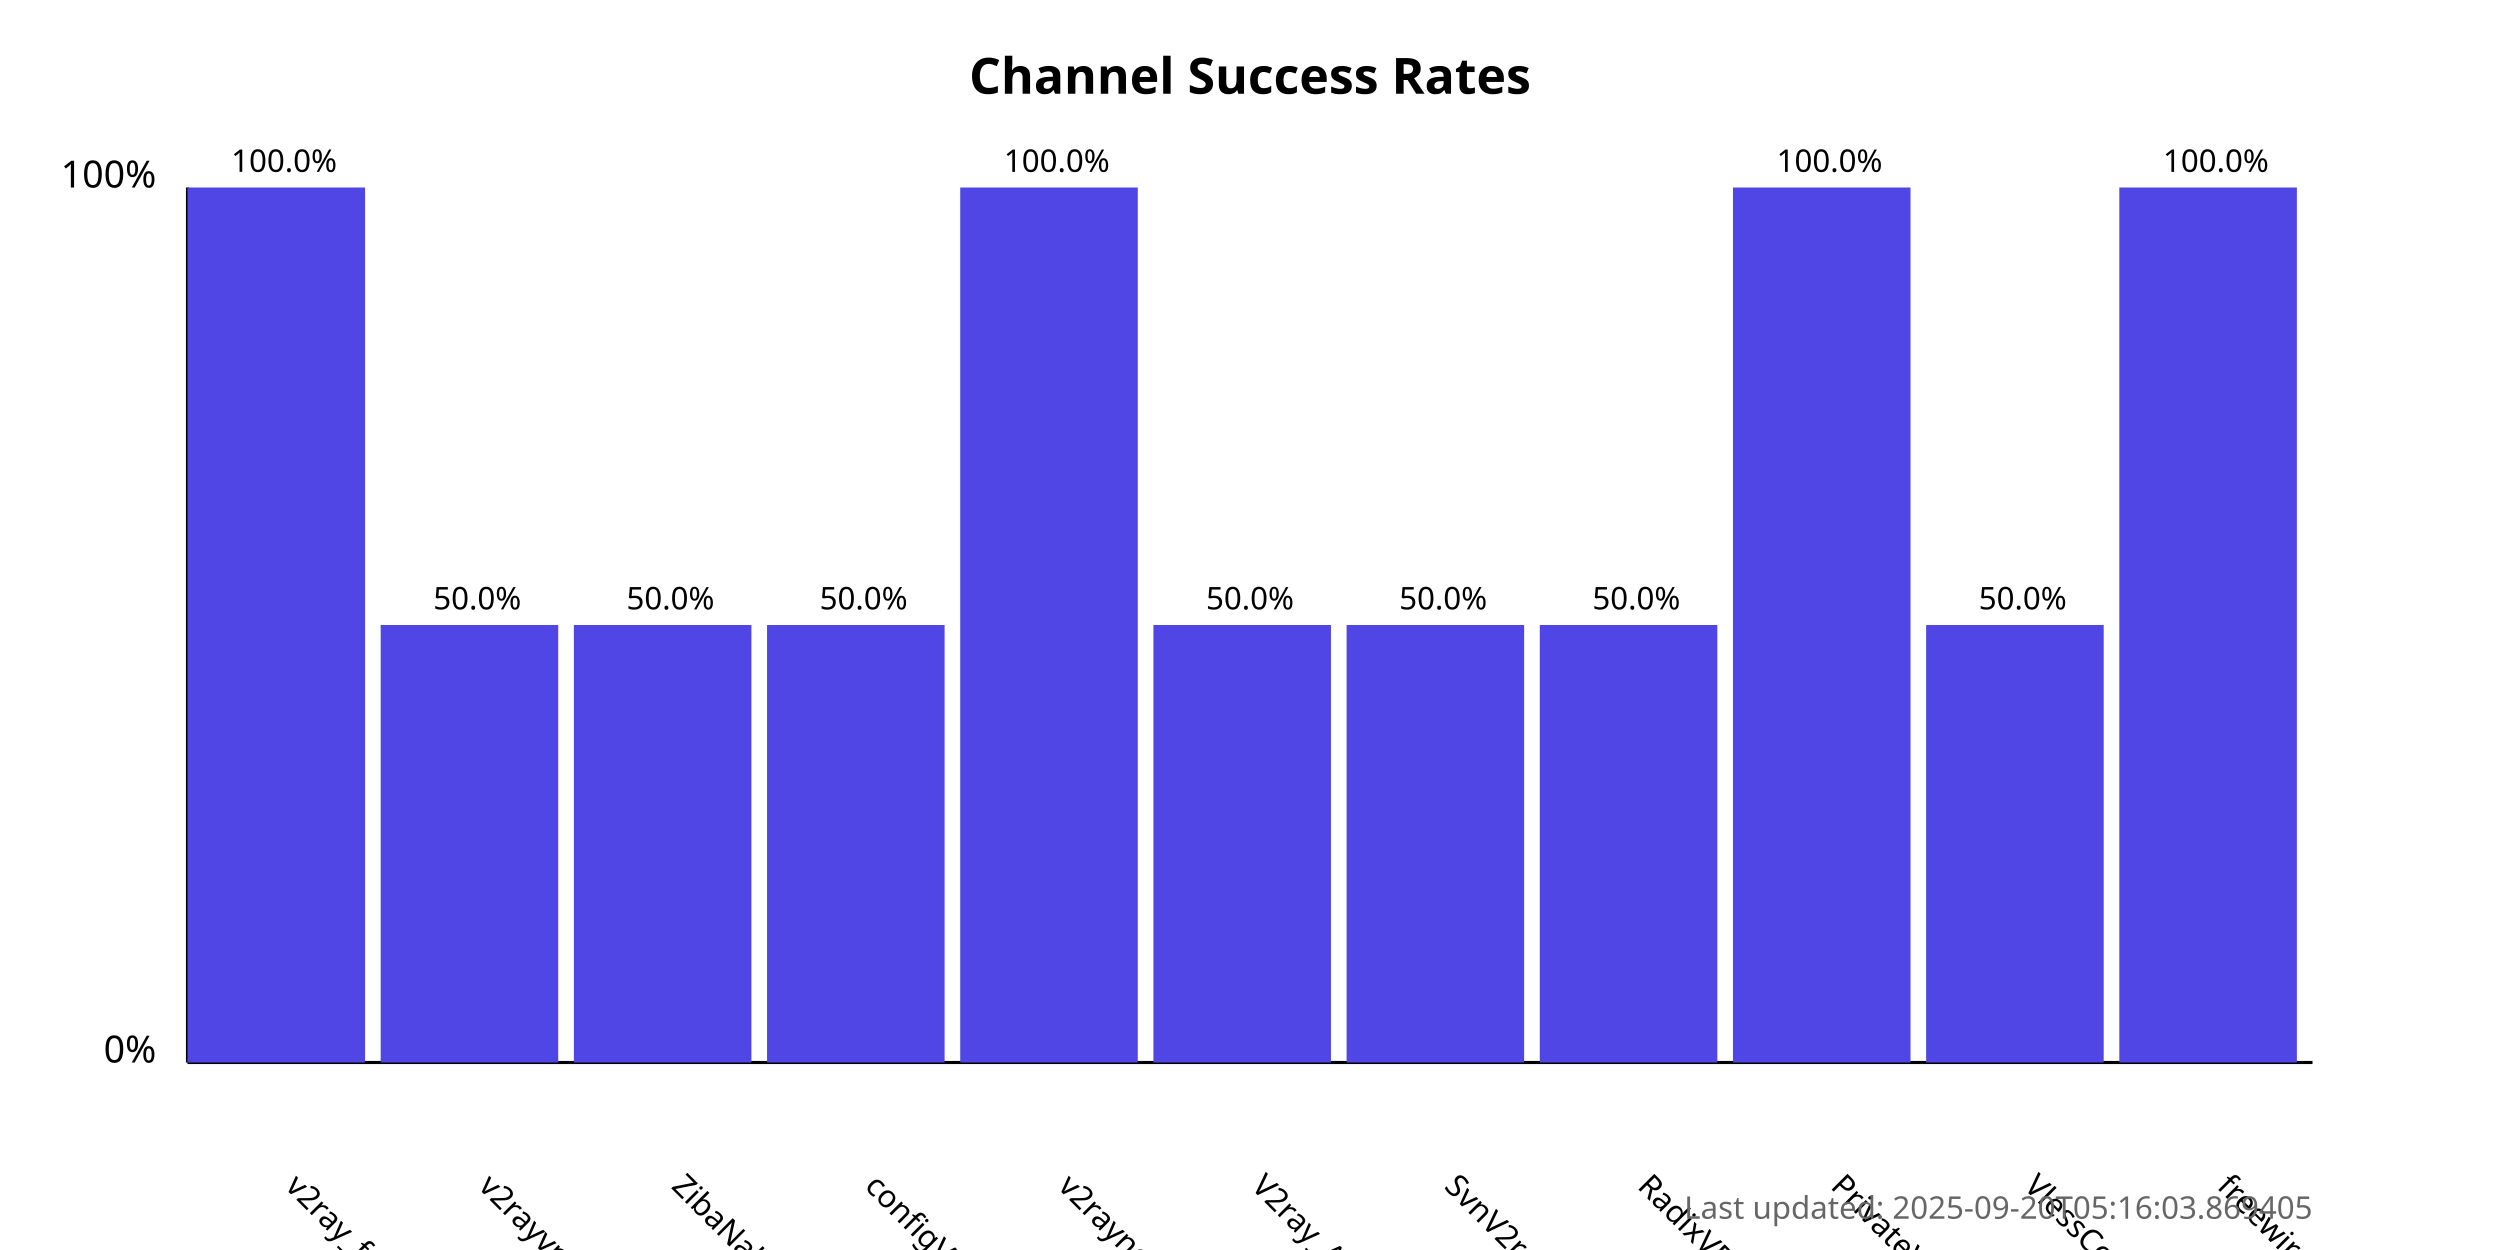
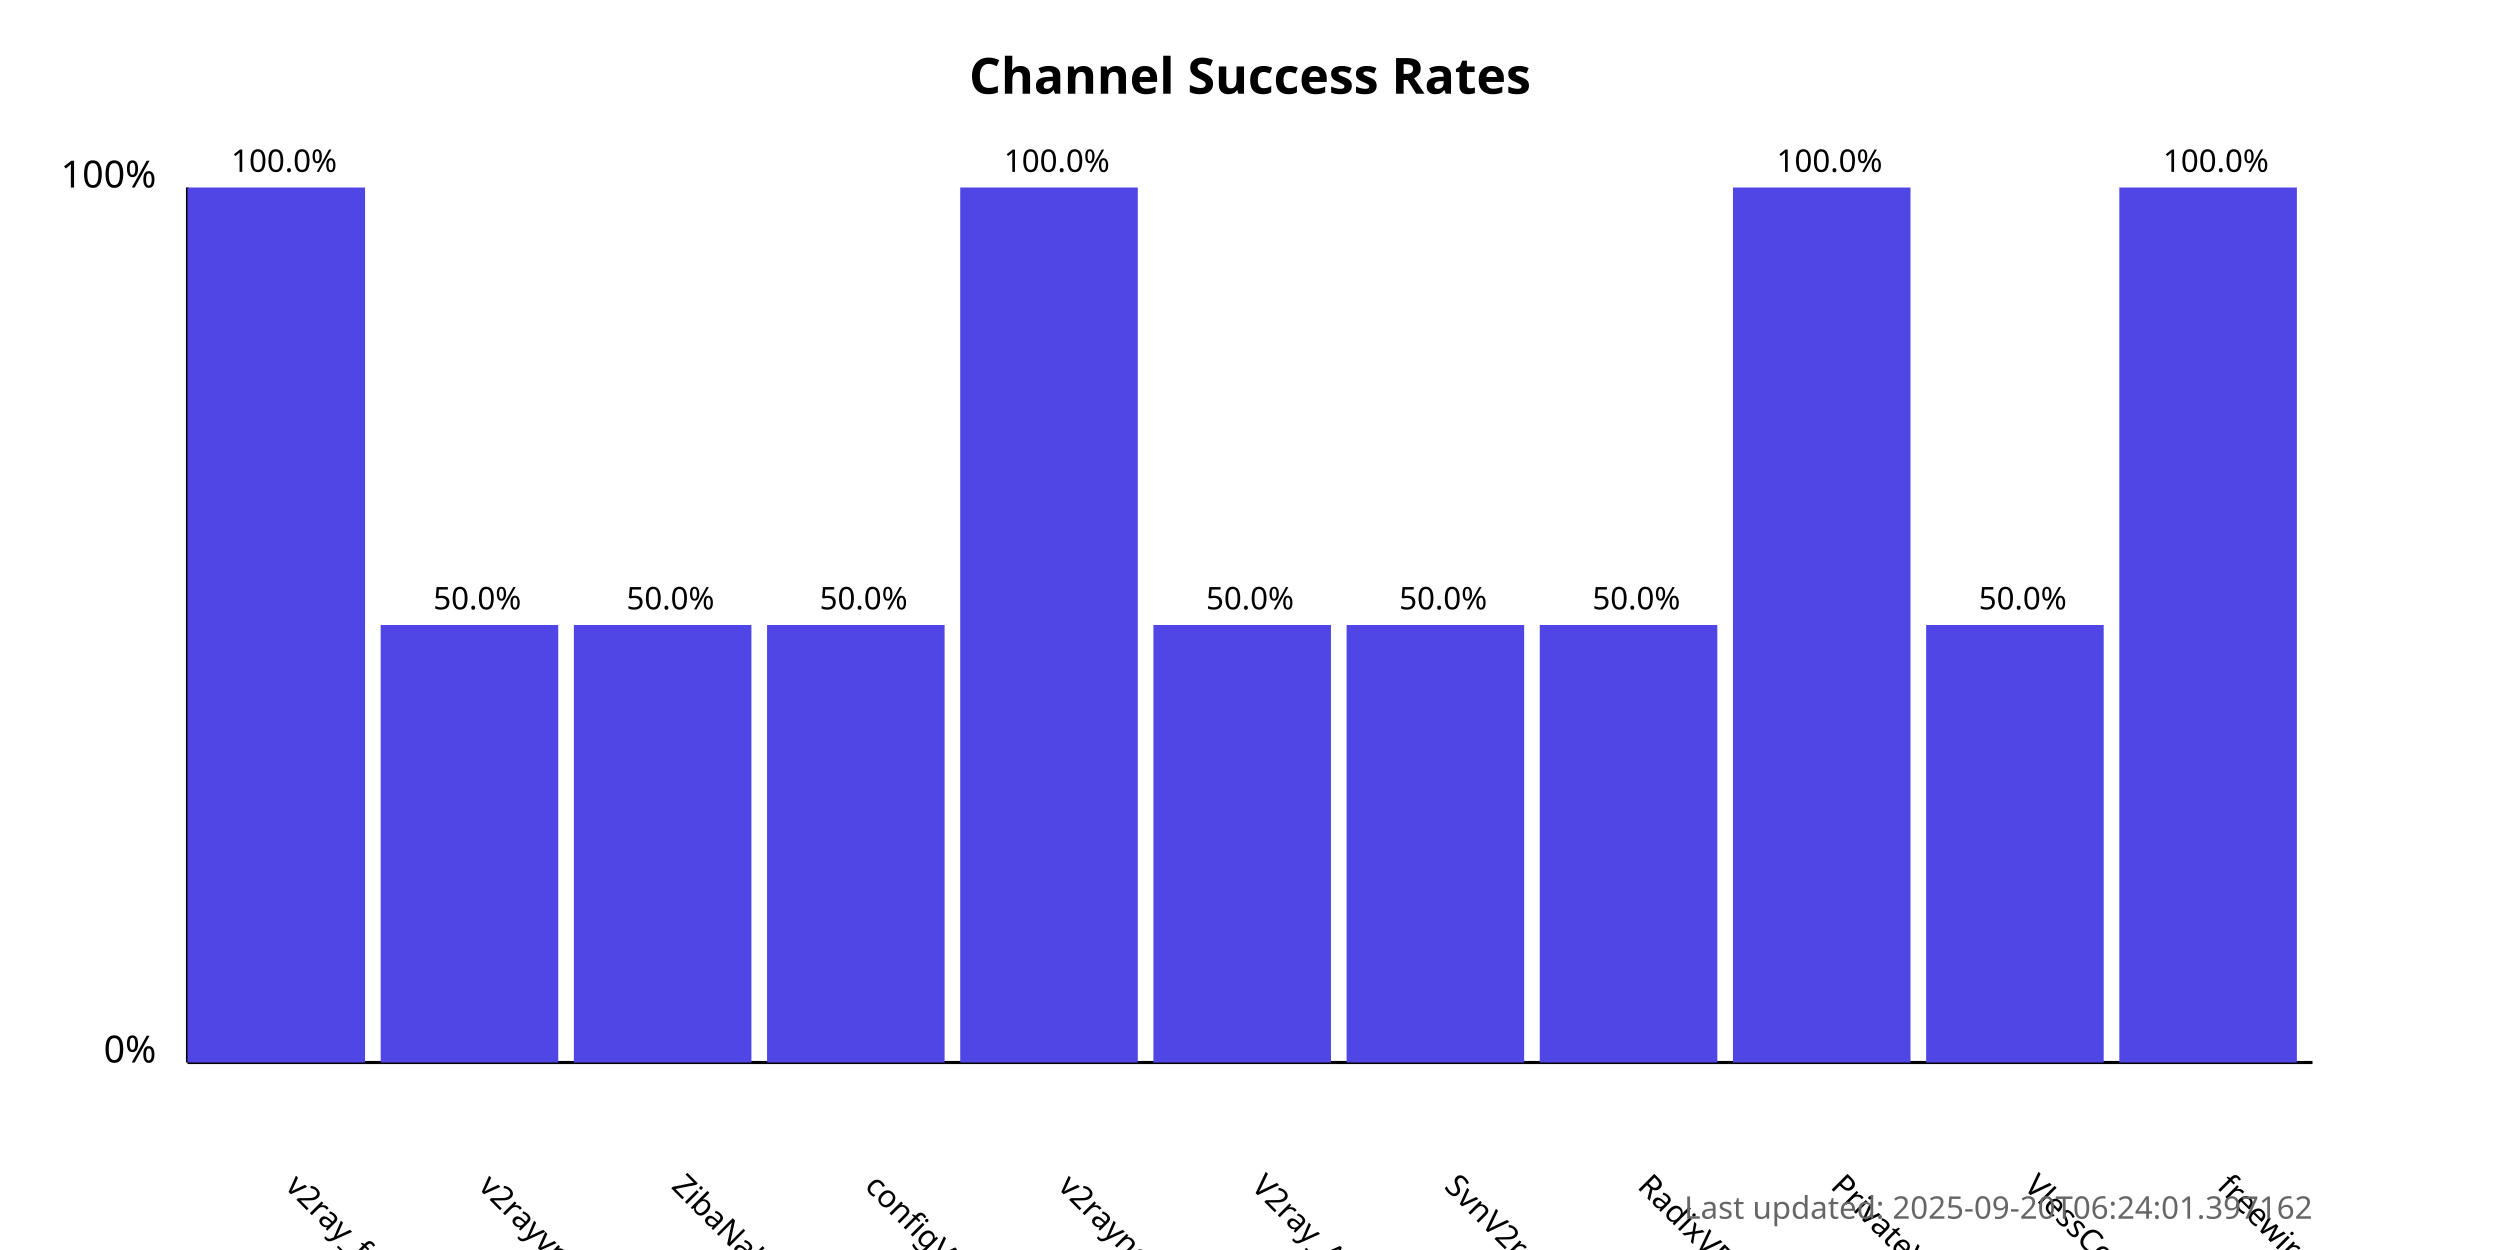
<svg xmlns="http://www.w3.org/2000/svg" width="800" height="400">
  <style>
            .chart-title { font: bold 16px sans-serif; }
            .axis-label { font: 12px sans-serif; }
            .tick-label { font: 10px sans-serif; }
            .bar { fill: #4f46e5; }
            .bar:hover { fill: #6366f1; }
            .timestamp { font: 10px sans-serif; fill: #666; }
        </style>
  <text x="400.0" y="30" text-anchor="middle" class="chart-title">
            Channel Success Rates
        </text>
  <line x1="60" y1="340" x2="60" y2="60" stroke="black" stroke-width="1" />
  <line x1="60" y1="340" x2="740" y2="340" stroke="black" stroke-width="1" />
  <text x="50" y="340" text-anchor="end" class="axis-label">0%</text>
  <text x="50" y="60" text-anchor="end" class="axis-label">100%</text>
  <g>
    <rect x="60" y="60.0" width="56.818" height="280.0" class="bar" />
    <text x="90.909" y="380" transform="rotate(45, 90.90909, 380)" text-anchor="start" class="tick-label">
                v2ray_free_conf
            </text>
    <text x="90.909" y="55.0" text-anchor="middle" class="tick-label">
                100.0%
            </text>
  </g>
  <g>
    <rect x="121.818" y="200.0" width="56.818" height="140.0" class="bar" />
    <text x="152.727" y="380" transform="rotate(45, 152.7273, 380)" text-anchor="start" class="tick-label">
                v2rayvpno
            </text>
    <text x="152.727" y="195.0" text-anchor="middle" class="tick-label">
                50.0%
            </text>
  </g>
  <g>
    <rect x="183.636" y="200.0" width="56.818" height="140.0" class="bar" />
    <text x="214.545" y="380" transform="rotate(45, 214.5455, 380)" text-anchor="start" class="tick-label">
                ZibaNabz
            </text>
    <text x="214.545" y="195.0" text-anchor="middle" class="tick-label">
                50.0%
            </text>
  </g>
  <g>
    <rect x="245.455" y="200.0" width="56.818" height="140.0" class="bar" />
    <text x="276.364" y="380" transform="rotate(45, 276.3636, 380)" text-anchor="start" class="tick-label">
                configV2rayForFree
            </text>
    <text x="276.364" y="195.0" text-anchor="middle" class="tick-label">
                50.0%
            </text>
  </g>
  <g>
    <rect x="307.273" y="60.0" width="56.818" height="280.0" class="bar" />
    <text x="338.182" y="380" transform="rotate(45, 338.1818, 380)" text-anchor="start" class="tick-label">
                v2rayngvpn
            </text>
    <text x="338.182" y="55.0" text-anchor="middle" class="tick-label">
                100.0%
            </text>
  </g>
  <g>
    <rect x="369.091" y="200.0" width="56.818" height="140.0" class="bar" />
    <text x="400.0" y="380" transform="rotate(45, 400.0, 380)" text-anchor="start" class="tick-label">
                V2ray_Alpha
            </text>
    <text x="400.0" y="195.0" text-anchor="middle" class="tick-label">
                50.0%
            </text>
  </g>
  <g>
    <rect x="430.909" y="200.0" width="56.818" height="140.0" class="bar" />
    <text x="461.818" y="380" transform="rotate(45, 461.8182, 380)" text-anchor="start" class="tick-label">
                SvnV2ray
            </text>
    <text x="461.818" y="195.0" text-anchor="middle" class="tick-label">
                50.0%
            </text>
  </g>
  <g>
    <rect x="492.727" y="200.0" width="56.818" height="140.0" class="bar" />
    <text x="523.636" y="380" transform="rotate(45, 523.6364, 380)" text-anchor="start" class="tick-label">
                RadixVPN
            </text>
    <text x="523.636" y="195.0" text-anchor="middle" class="tick-label">
                50.0%
            </text>
  </g>
  <g>
    <rect x="554.545" y="60.0" width="56.818" height="280.0" class="bar" />
    <text x="585.455" y="380" transform="rotate(45, 585.4545, 380)" text-anchor="start" class="tick-label">
                PrivateVPNs
            </text>
    <text x="585.455" y="55.0" text-anchor="middle" class="tick-label">
                100.0%
            </text>
  </g>
  <g>
    <rect x="616.364" y="200.0" width="56.818" height="140.0" class="bar" />
    <text x="647.273" y="380" transform="rotate(45, 647.2727, 380)" text-anchor="start" class="tick-label">
                VlessConfig
            </text>
    <text x="647.273" y="195.0" text-anchor="middle" class="tick-label">
                50.0%
            </text>
  </g>
  <g>
    <rect x="678.182" y="60.0" width="56.818" height="280.0" class="bar" />
    <text x="709.091" y="380" transform="rotate(45, 709.0909, 380)" text-anchor="start" class="tick-label">
                freewireguard
            </text>
    <text x="709.091" y="55.0" text-anchor="middle" class="tick-label">
                100.0%
            </text>
  </g>
  <text x="740" y="390" text-anchor="end" class="timestamp">
-             Last updated: 2025-09-20T05:16:03.869405
+             Last updated: 2025-09-20T06:24:01.397162
        </text>
</svg>
